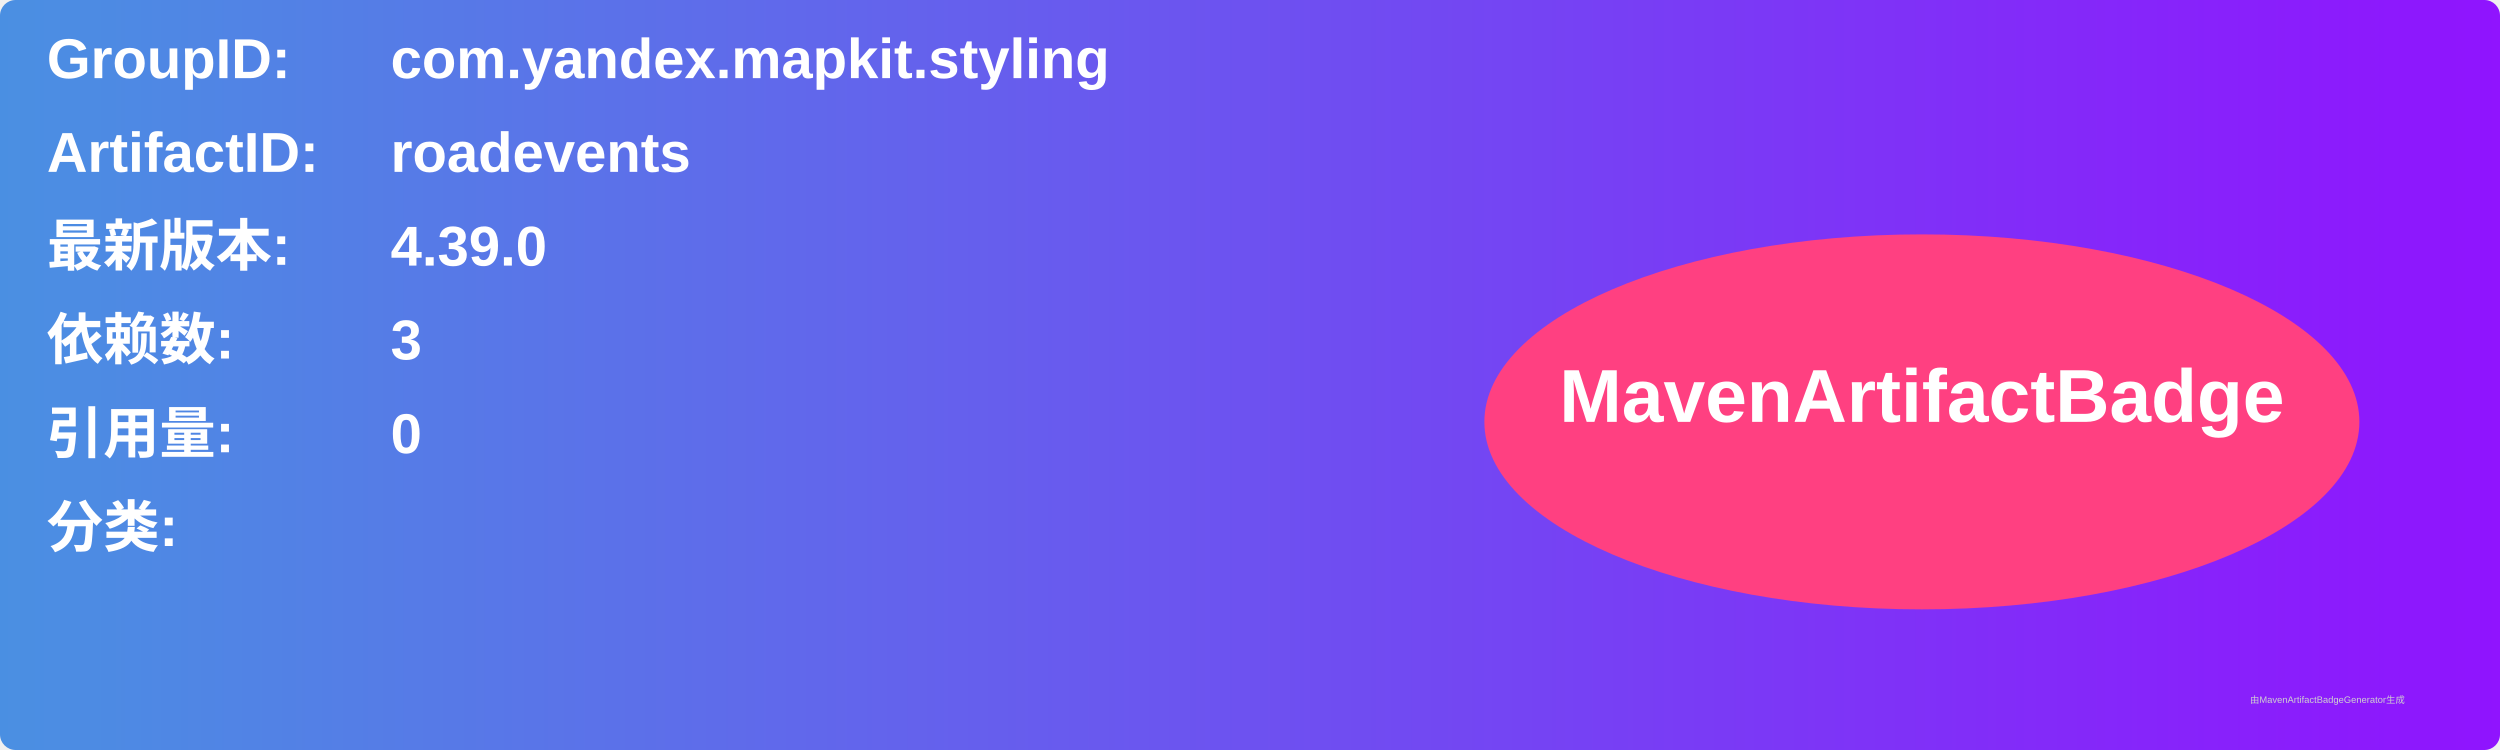
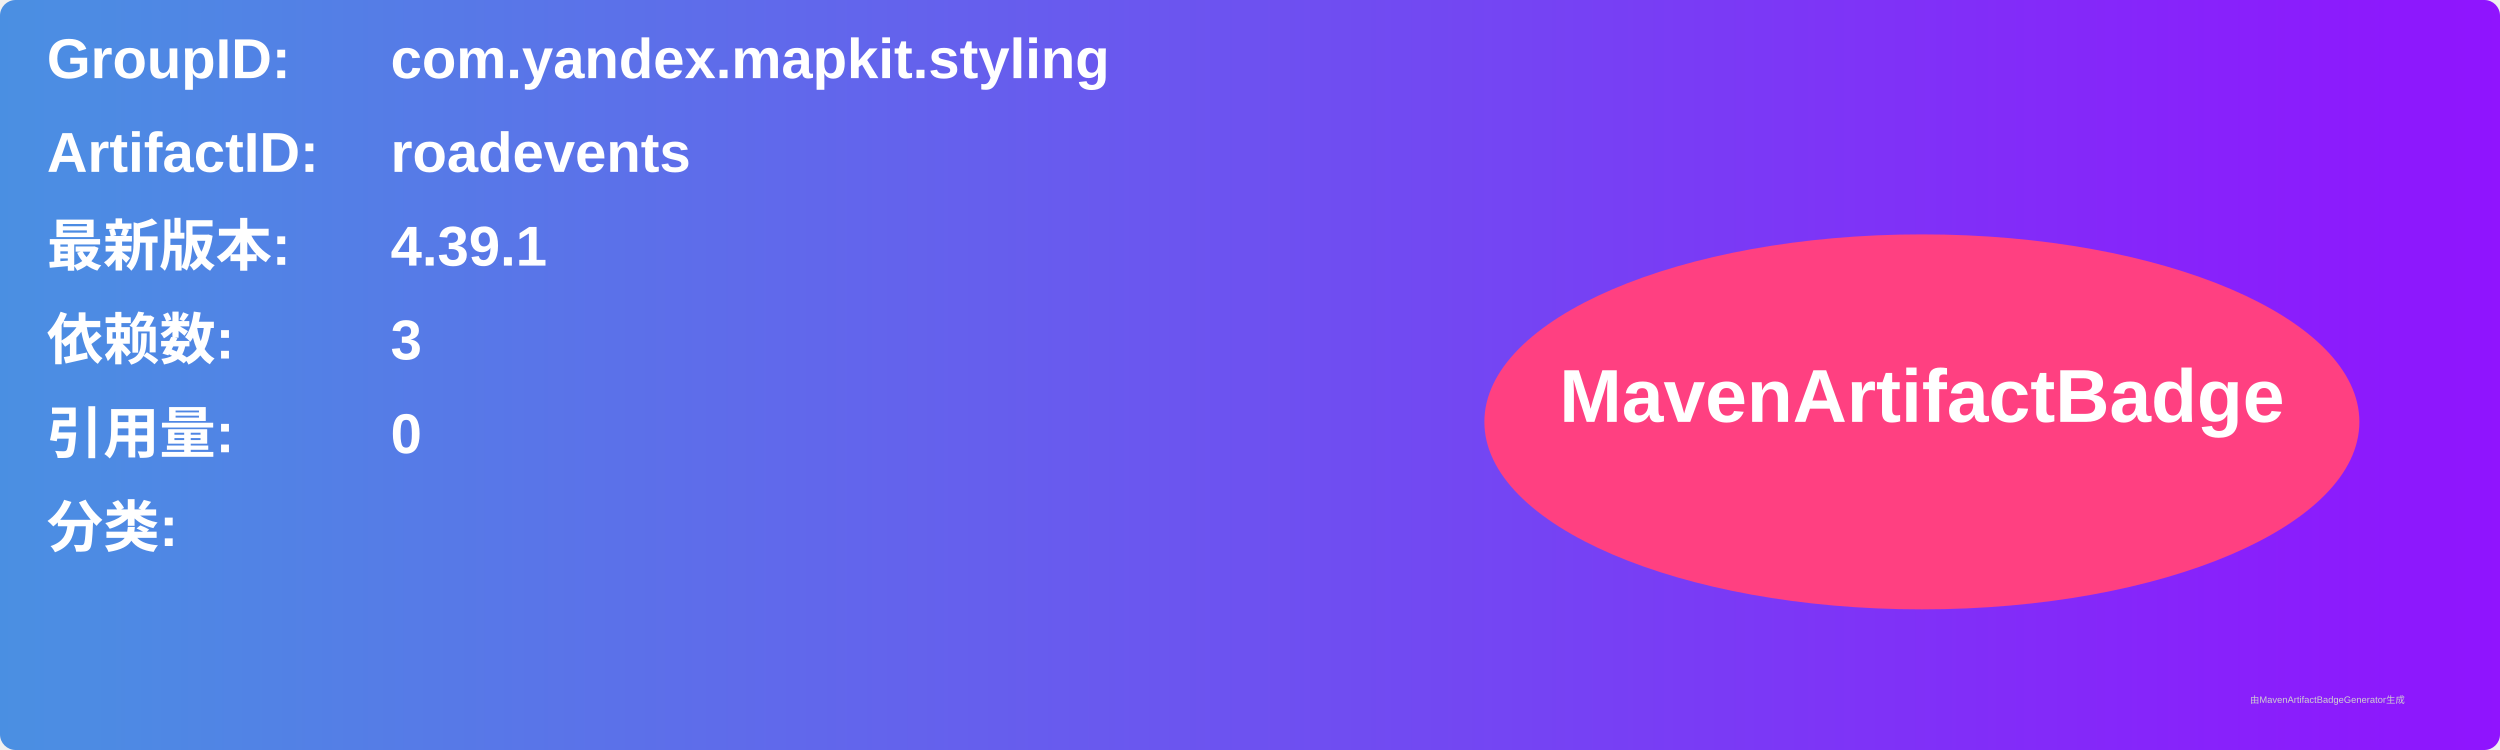
<svg xmlns="http://www.w3.org/2000/svg" width="800" height="240" viewBox="0 0 800 240">
  <linearGradient id="grad" x1="0%" y1="0%" x2="100%" y2="0%">
    <stop offset="0%" stop-color="#4a90e2" />
    <stop offset="100%" stop-color="#9013fe" />
  </linearGradient>
  <rect width="100%" height="100%" rx="5" ry="5" fill="url(#grad)" />
  <g transform="translate(15, 15)">
    <text x="0" y="10" font-family="Arial" font-size="18" fill="white" font-weight="bold" width="260">GroupID:</text>
    <text x="110" y="10" font-family="Arial" font-size="18" fill="white" font-weight="bold" width="460">com.yandex.mapkit.styling</text>
    <text x="0" y="40" font-family="Arial" font-size="18" fill="white" font-weight="bold" width="260">ArtifactID:</text>
    <text x="110" y="40" font-family="Arial" font-size="18" fill="white" font-weight="bold" width="460">roadevents</text>
    <text x="0" y="70" font-family="Arial" font-size="18" fill="white" font-weight="bold">最新版本:</text>
    <text x="110" y="70" font-family="Arial" font-size="18" fill="white" font-weight="bold">
-       <tspan font-weight="bold">4.39.0</tspan>
+       <tspan font-weight="bold">4.39.1</tspan>
    </text>
    <text x="0" y="100" font-family="Arial" font-size="18" fill="white" font-weight="bold">依赖数: </text>
    <text x="110" y="100" font-family="Arial" font-size="18" fill="white">
      <tspan font-weight="bold">3</tspan>
    </text>
    <text x="0" y="130" font-family="Arial" font-size="18" fill="white" font-weight="bold">引用量: </text>
    <text x="110" y="130" font-family="Arial" font-size="18" fill="white">
      <tspan font-weight="bold">0</tspan>
    </text>
    <text x="0" y="160" font-family="Arial" font-size="18" fill="white" font-weight="bold">分类:</text>
    <text x="10" y="190" font-family="Arial" font-size="10" fill="white">
      <tspan font-weight="bold" />
    </text>
    <ellipse cx="600" cy="120" rx="140" ry="60" fill="#ff4081" />
    <text x="600" y="120" text-anchor="middle" font-family="Arial" font-size="24" fill="white" font-weight="bold">MavenArtifactBadge</text>
  </g>
  <text x="720" y="225" font-family="Arial" font-size="3" fill="#d0d0d0">由MavenArtifactBadgeGenerator生成</text>
</svg>
